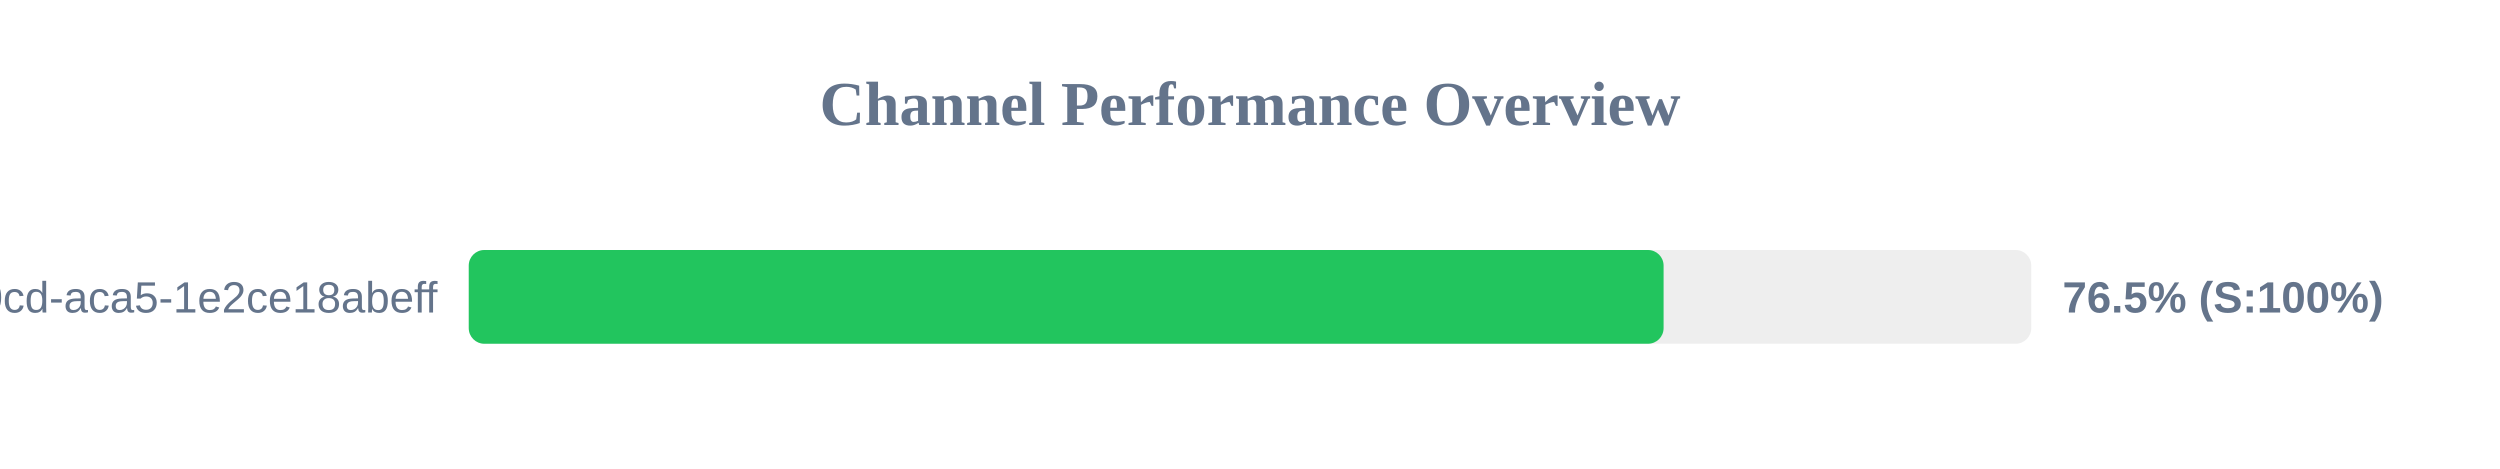
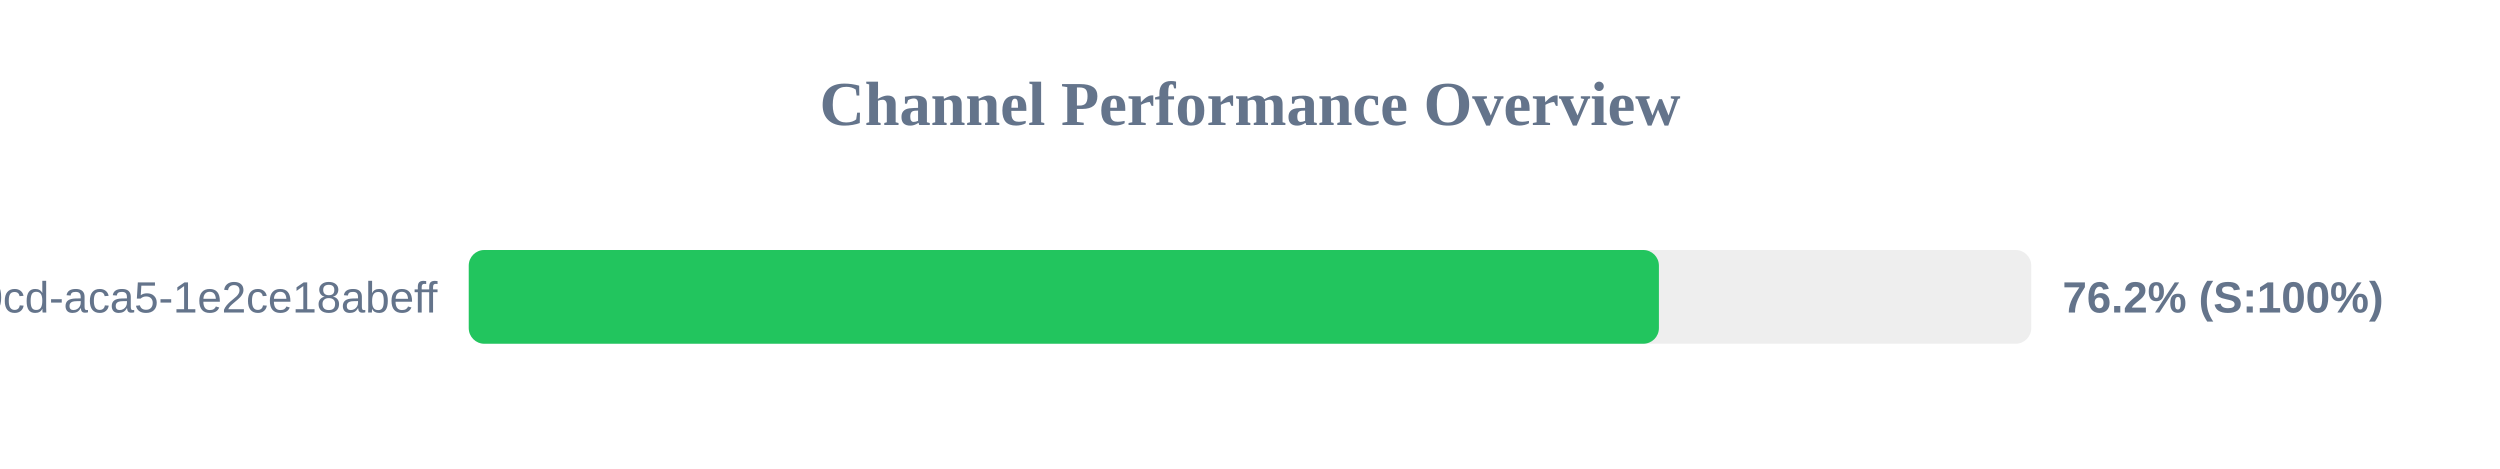
<svg xmlns="http://www.w3.org/2000/svg" width="800" height="150" version="1.1">
  <style>
        .row { font: 14px Arial; fill: #64748b; }
        .score { font: bold 14px Arial; fill: #64748b; }
    </style>
  <text x="400" y="40" text-anchor="middle" font-size="20px" font-weight="bold" fill="#64748b">Channel Performance Overview</text>
  <rect x="150" y="80" width="500" height="30" fill="#eee" rx="5" />
-   <rect x="150" y="80" width="382.35" height="30" fill="#22c55e" rx="5" />
+   <rect x="150" y="80" width="380.85" height="30" fill="#22c55e" rx="5" />
  <text x="140" y="100" text-anchor="end" class="row">?uuid=ebbeef45-0fd8-40cd-aca5-1e2ce18abeff</text>
-   <text x="660" y="100" text-anchor="start" class="score">76.5% (S:100%)</text>
+   <text x="660" y="100" text-anchor="start" class="score">76.2% (S:100%)</text>
</svg>
